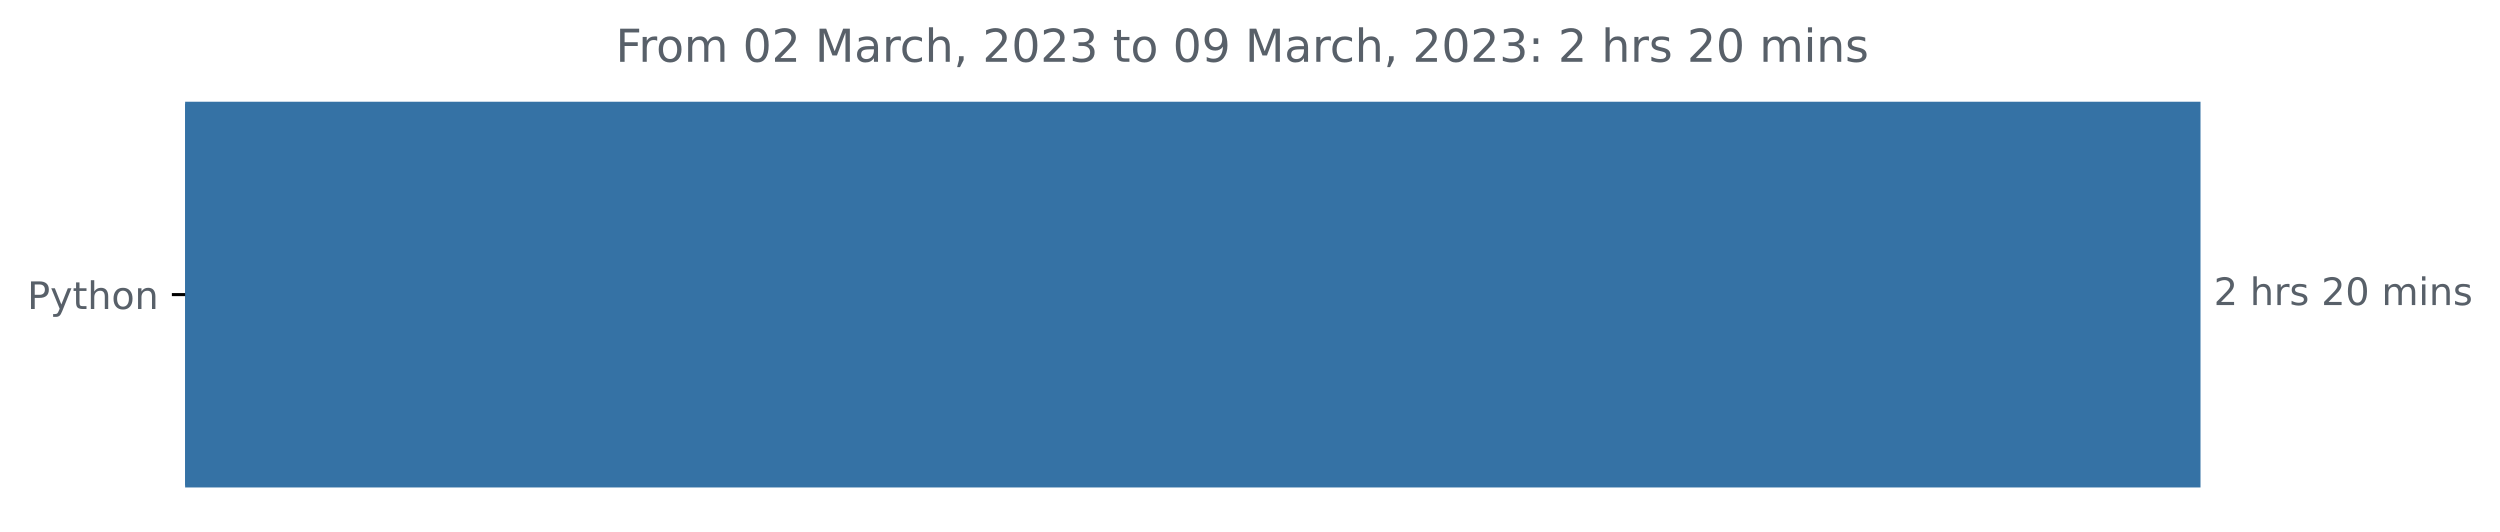
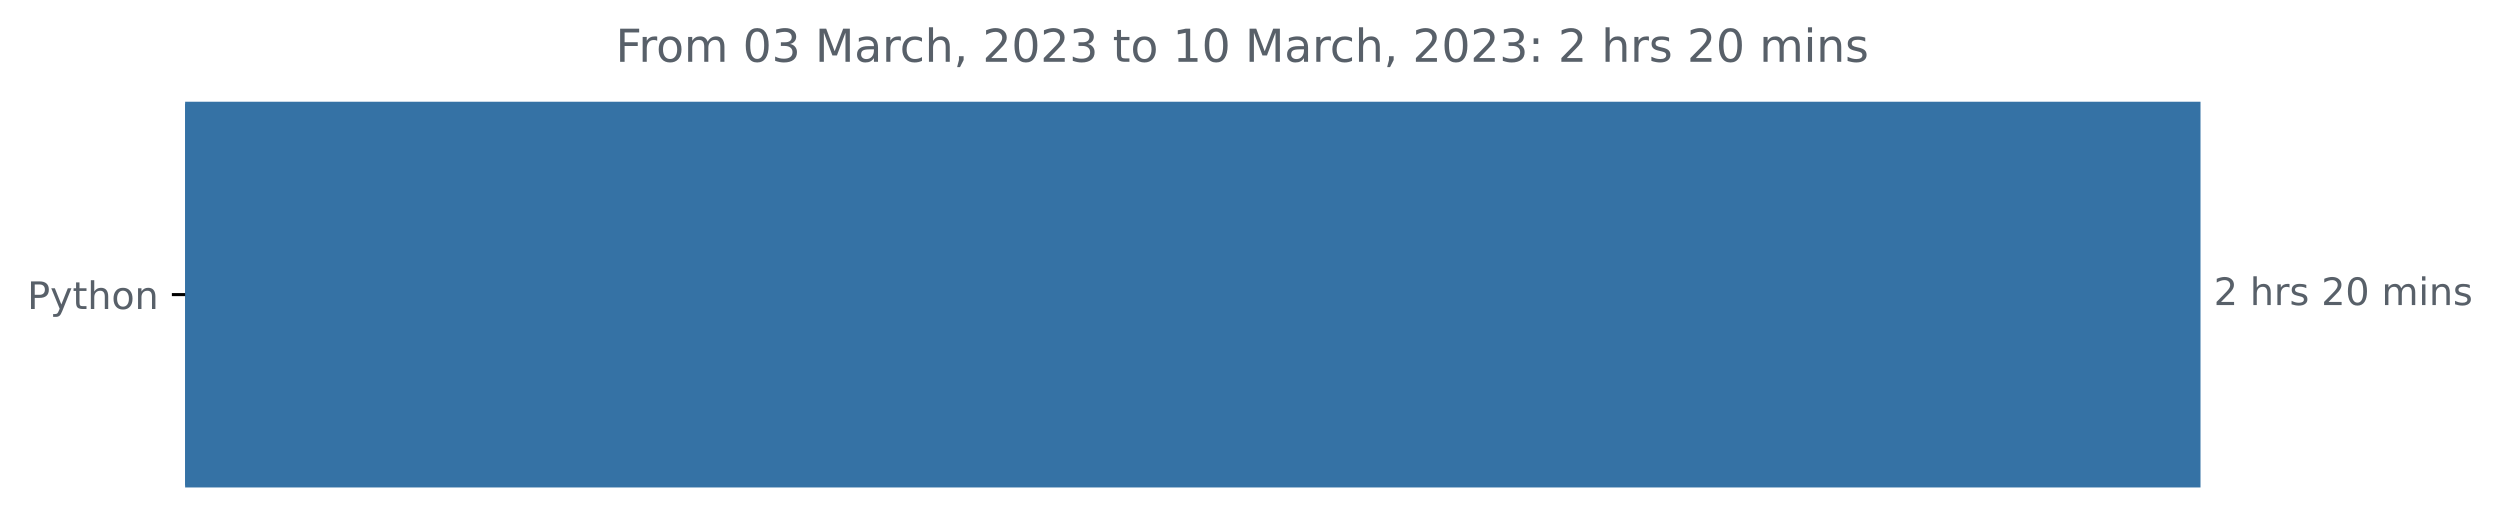
<svg xmlns="http://www.w3.org/2000/svg" xmlns:xlink="http://www.w3.org/1999/xlink" width="659.836pt" height="140.398pt" viewBox="0 0 659.836 140.398" version="1.1">
  <defs>
    <style type="text/css">*{stroke-linejoin: round; stroke-linecap: butt}</style>
  </defs>
  <g id="figure_1">
    <g id="patch_1">
      <path d="M 0 140.398  L 659.836 140.398  L 659.836 0  L 0 0  L 0 140.398  z " style="fill: none" />
    </g>
    <g id="axes_1">
      <g id="patch_2">
-         <path d="M 48.862 27.358  L 580.291 27.358  L 580.291 128.158  L 48.862 128.158  z " clip-path="url(#p727570e1ec)" style="fill: #3572a5; stroke: #3572a5; stroke-linejoin: miter" />
+         <path d="M 48.862 27.358  L 580.291 27.358  L 580.291 128.158  L 48.862 128.158  z " clip-path="url(#p0c14a86dcd)" style="fill: #3572a5; stroke: #3572a5; stroke-linejoin: miter" />
      </g>
      <g id="matplotlib.axis_1" />
      <g id="matplotlib.axis_2">
        <g id="ytick_1">
          <g id="line2d_1">
            <defs>
-               <path id="m721b8cdca5" d="M 0 0  L -3.5 0  " style="stroke: #000000; stroke-width: 0.8" />
+               <path id="m461d67eee1" d="M 0 0  L -3.5 0  " style="stroke: #000000; stroke-width: 0.8" />
            </defs>
            <g>
-               <use xlink:href="#m721b8cdca5" x="48.862" y="77.758" style="stroke: #000000; stroke-width: 0.8" />
+               <use xlink:href="#m461d67eee1" x="48.862" y="77.758" style="stroke: #000000; stroke-width: 0.8" />
            </g>
          </g>
          <g id="text_1">
            <g style="fill: #586069" transform="translate(7.2 81.55734)scale(0.1 -0.1)">
              <defs>
                <path id="DejaVuSans-50" d="M 1259 4147  L 1259 2394  L 2053 2394  Q 2494 2394 2734 2622  Q 2975 2850 2975 3272  Q 2975 3691 2734 3919  Q 2494 4147 2053 4147  L 1259 4147  z M 628 4666  L 2053 4666  Q 2838 4666 3239 4311  Q 3641 3956 3641 3272  Q 3641 2581 3239 2228  Q 2838 1875 2053 1875  L 1259 1875  L 1259 0  L 628 0  L 628 4666  z " transform="scale(0.015625)" />
                <path id="DejaVuSans-79" d="M 2059 -325  Q 1816 -950 1584 -1140  Q 1353 -1331 966 -1331  L 506 -1331  L 506 -850  L 844 -850  Q 1081 -850 1212 -737  Q 1344 -625 1503 -206  L 1606 56  L 191 3500  L 800 3500  L 1894 763  L 2988 3500  L 3597 3500  L 2059 -325  z " transform="scale(0.015625)" />
                <path id="DejaVuSans-74" d="M 1172 4494  L 1172 3500  L 2356 3500  L 2356 3053  L 1172 3053  L 1172 1153  Q 1172 725 1289 603  Q 1406 481 1766 481  L 2356 481  L 2356 0  L 1766 0  Q 1100 0 847 248  Q 594 497 594 1153  L 594 3053  L 172 3053  L 172 3500  L 594 3500  L 594 4494  L 1172 4494  z " transform="scale(0.015625)" />
                <path id="DejaVuSans-68" d="M 3513 2113  L 3513 0  L 2938 0  L 2938 2094  Q 2938 2591 2744 2837  Q 2550 3084 2163 3084  Q 1697 3084 1428 2787  Q 1159 2491 1159 1978  L 1159 0  L 581 0  L 581 4863  L 1159 4863  L 1159 2956  Q 1366 3272 1645 3428  Q 1925 3584 2291 3584  Q 2894 3584 3203 3211  Q 3513 2838 3513 2113  z " transform="scale(0.015625)" />
                <path id="DejaVuSans-6f" d="M 1959 3097  Q 1497 3097 1228 2736  Q 959 2375 959 1747  Q 959 1119 1226 758  Q 1494 397 1959 397  Q 2419 397 2687 759  Q 2956 1122 2956 1747  Q 2956 2369 2687 2733  Q 2419 3097 1959 3097  z M 1959 3584  Q 2709 3584 3137 3096  Q 3566 2609 3566 1747  Q 3566 888 3137 398  Q 2709 -91 1959 -91  Q 1206 -91 779 398  Q 353 888 353 1747  Q 353 2609 779 3096  Q 1206 3584 1959 3584  z " transform="scale(0.015625)" />
                <path id="DejaVuSans-6e" d="M 3513 2113  L 3513 0  L 2938 0  L 2938 2094  Q 2938 2591 2744 2837  Q 2550 3084 2163 3084  Q 1697 3084 1428 2787  Q 1159 2491 1159 1978  L 1159 0  L 581 0  L 581 3500  L 1159 3500  L 1159 2956  Q 1366 3272 1645 3428  Q 1925 3584 2291 3584  Q 2894 3584 3203 3211  Q 3513 2838 3513 2113  z " transform="scale(0.015625)" />
              </defs>
              <use xlink:href="#DejaVuSans-50" />
              <use xlink:href="#DejaVuSans-79" x="60.303" />
              <use xlink:href="#DejaVuSans-74" x="119.482" />
              <use xlink:href="#DejaVuSans-68" x="158.691" />
              <use xlink:href="#DejaVuSans-6f" x="222.07" />
              <use xlink:href="#DejaVuSans-6e" x="283.252" />
            </g>
          </g>
        </g>
      </g>
      <g id="text_2">
        <g style="fill: #586069" transform="translate(584.2911 80.5175)scale(0.1 -0.1)">
          <defs>
            <path id="DejaVuSans-32" d="M 1228 531  L 3431 531  L 3431 0  L 469 0  L 469 531  Q 828 903 1448 1529  Q 2069 2156 2228 2338  Q 2531 2678 2651 2914  Q 2772 3150 2772 3378  Q 2772 3750 2511 3984  Q 2250 4219 1831 4219  Q 1534 4219 1204 4116  Q 875 4013 500 3803  L 500 4441  Q 881 4594 1212 4672  Q 1544 4750 1819 4750  Q 2544 4750 2975 4387  Q 3406 4025 3406 3419  Q 3406 3131 3298 2873  Q 3191 2616 2906 2266  Q 2828 2175 2409 1742  Q 1991 1309 1228 531  z " transform="scale(0.015625)" />
            <path id="DejaVuSans-20" transform="scale(0.015625)" />
            <path id="DejaVuSans-72" d="M 2631 2963  Q 2534 3019 2420 3045  Q 2306 3072 2169 3072  Q 1681 3072 1420 2755  Q 1159 2438 1159 1844  L 1159 0  L 581 0  L 581 3500  L 1159 3500  L 1159 2956  Q 1341 3275 1631 3429  Q 1922 3584 2338 3584  Q 2397 3584 2469 3576  Q 2541 3569 2628 3553  L 2631 2963  z " transform="scale(0.015625)" />
            <path id="DejaVuSans-73" d="M 2834 3397  L 2834 2853  Q 2591 2978 2328 3040  Q 2066 3103 1784 3103  Q 1356 3103 1142 2972  Q 928 2841 928 2578  Q 928 2378 1081 2264  Q 1234 2150 1697 2047  L 1894 2003  Q 2506 1872 2764 1633  Q 3022 1394 3022 966  Q 3022 478 2636 193  Q 2250 -91 1575 -91  Q 1294 -91 989 -36  Q 684 19 347 128  L 347 722  Q 666 556 975 473  Q 1284 391 1588 391  Q 1994 391 2212 530  Q 2431 669 2431 922  Q 2431 1156 2273 1281  Q 2116 1406 1581 1522  L 1381 1569  Q 847 1681 609 1914  Q 372 2147 372 2553  Q 372 3047 722 3315  Q 1072 3584 1716 3584  Q 2034 3584 2315 3537  Q 2597 3491 2834 3397  z " transform="scale(0.015625)" />
            <path id="DejaVuSans-30" d="M 2034 4250  Q 1547 4250 1301 3770  Q 1056 3291 1056 2328  Q 1056 1369 1301 889  Q 1547 409 2034 409  Q 2525 409 2770 889  Q 3016 1369 3016 2328  Q 3016 3291 2770 3770  Q 2525 4250 2034 4250  z M 2034 4750  Q 2819 4750 3233 4129  Q 3647 3509 3647 2328  Q 3647 1150 3233 529  Q 2819 -91 2034 -91  Q 1250 -91 836 529  Q 422 1150 422 2328  Q 422 3509 836 4129  Q 1250 4750 2034 4750  z " transform="scale(0.015625)" />
            <path id="DejaVuSans-6d" d="M 3328 2828  Q 3544 3216 3844 3400  Q 4144 3584 4550 3584  Q 5097 3584 5394 3201  Q 5691 2819 5691 2113  L 5691 0  L 5113 0  L 5113 2094  Q 5113 2597 4934 2840  Q 4756 3084 4391 3084  Q 3944 3084 3684 2787  Q 3425 2491 3425 1978  L 3425 0  L 2847 0  L 2847 2094  Q 2847 2600 2669 2842  Q 2491 3084 2119 3084  Q 1678 3084 1418 2786  Q 1159 2488 1159 1978  L 1159 0  L 581 0  L 581 3500  L 1159 3500  L 1159 2956  Q 1356 3278 1631 3431  Q 1906 3584 2284 3584  Q 2666 3584 2933 3390  Q 3200 3197 3328 2828  z " transform="scale(0.015625)" />
            <path id="DejaVuSans-69" d="M 603 3500  L 1178 3500  L 1178 0  L 603 0  L 603 3500  z M 603 4863  L 1178 4863  L 1178 4134  L 603 4134  L 603 4863  z " transform="scale(0.015625)" />
          </defs>
          <use xlink:href="#DejaVuSans-32" />
          <use xlink:href="#DejaVuSans-20" x="63.623" />
          <use xlink:href="#DejaVuSans-68" x="95.41" />
          <use xlink:href="#DejaVuSans-72" x="158.789" />
          <use xlink:href="#DejaVuSans-73" x="199.902" />
          <use xlink:href="#DejaVuSans-20" x="252.002" />
          <use xlink:href="#DejaVuSans-32" x="283.789" />
          <use xlink:href="#DejaVuSans-30" x="347.412" />
          <use xlink:href="#DejaVuSans-20" x="411.035" />
          <use xlink:href="#DejaVuSans-6d" x="442.822" />
          <use xlink:href="#DejaVuSans-69" x="540.234" />
          <use xlink:href="#DejaVuSans-6e" x="568.018" />
          <use xlink:href="#DejaVuSans-73" x="631.396" />
        </g>
      </g>
      <g id="text_3">
        <g style="fill: #586069" transform="translate(162.495 16.31812)scale(0.12 -0.12)">
          <defs>
            <path id="DejaVuSans-46" d="M 628 4666  L 3309 4666  L 3309 4134  L 1259 4134  L 1259 2759  L 3109 2759  L 3109 2228  L 1259 2228  L 1259 0  L 628 0  L 628 4666  z " transform="scale(0.015625)" />
+             <path id="DejaVuSans-33" d="M 2597 2516  Q 3050 2419 3304 2112  Q 3559 1806 3559 1356  Q 3559 666 3084 287  Q 2609 -91 1734 -91  Q 1441 -91 1130 -33  Q 819 25 488 141  L 488 750  Q 750 597 1062 519  Q 1375 441 1716 441  Q 2309 441 2620 675  Q 2931 909 2931 1356  Q 2931 1769 2642 2001  Q 2353 2234 1838 2234  L 1294 2234  L 1294 2753  L 1863 2753  Q 2328 2753 2575 2939  Q 2822 3125 2822 3475  Q 2822 3834 2567 4026  Q 2313 4219 1838 4219  Q 1578 4219 1281 4162  Q 984 4106 628 3988  L 628 4550  Q 988 4650 1302 4700  Q 1616 4750 1894 4750  Q 2613 4750 3031 4423  Q 3450 4097 3450 3541  Q 3450 3153 3228 2886  Q 3006 2619 2597 2516  z " transform="scale(0.015625)" />
            <path id="DejaVuSans-4d" d="M 628 4666  L 1569 4666  L 2759 1491  L 3956 4666  L 4897 4666  L 4897 0  L 4281 0  L 4281 4097  L 3078 897  L 2444 897  L 1241 4097  L 1241 0  L 628 0  L 628 4666  z " transform="scale(0.015625)" />
            <path id="DejaVuSans-61" d="M 2194 1759  Q 1497 1759 1228 1600  Q 959 1441 959 1056  Q 959 750 1161 570  Q 1363 391 1709 391  Q 2188 391 2477 730  Q 2766 1069 2766 1631  L 2766 1759  L 2194 1759  z M 3341 1997  L 3341 0  L 2766 0  L 2766 531  Q 2569 213 2275 61  Q 1981 -91 1556 -91  Q 1019 -91 701 211  Q 384 513 384 1019  Q 384 1609 779 1909  Q 1175 2209 1959 2209  L 2766 2209  L 2766 2266  Q 2766 2663 2505 2880  Q 2244 3097 1772 3097  Q 1472 3097 1187 3025  Q 903 2953 641 2809  L 641 3341  Q 956 3463 1253 3523  Q 1550 3584 1831 3584  Q 2591 3584 2966 3190  Q 3341 2797 3341 1997  z " transform="scale(0.015625)" />
            <path id="DejaVuSans-63" d="M 3122 3366  L 3122 2828  Q 2878 2963 2633 3030  Q 2388 3097 2138 3097  Q 1578 3097 1268 2742  Q 959 2388 959 1747  Q 959 1106 1268 751  Q 1578 397 2138 397  Q 2388 397 2633 464  Q 2878 531 3122 666  L 3122 134  Q 2881 22 2623 -34  Q 2366 -91 2075 -91  Q 1284 -91 818 406  Q 353 903 353 1747  Q 353 2603 823 3093  Q 1294 3584 2113 3584  Q 2378 3584 2631 3529  Q 2884 3475 3122 3366  z " transform="scale(0.015625)" />
            <path id="DejaVuSans-2c" d="M 750 794  L 1409 794  L 1409 256  L 897 -744  L 494 -744  L 750 256  L 750 794  z " transform="scale(0.015625)" />
-             <path id="DejaVuSans-33" d="M 2597 2516  Q 3050 2419 3304 2112  Q 3559 1806 3559 1356  Q 3559 666 3084 287  Q 2609 -91 1734 -91  Q 1441 -91 1130 -33  Q 819 25 488 141  L 488 750  Q 750 597 1062 519  Q 1375 441 1716 441  Q 2309 441 2620 675  Q 2931 909 2931 1356  Q 2931 1769 2642 2001  Q 2353 2234 1838 2234  L 1294 2234  L 1294 2753  L 1863 2753  Q 2328 2753 2575 2939  Q 2822 3125 2822 3475  Q 2822 3834 2567 4026  Q 2313 4219 1838 4219  Q 1578 4219 1281 4162  Q 984 4106 628 3988  L 628 4550  Q 988 4650 1302 4700  Q 1616 4750 1894 4750  Q 2613 4750 3031 4423  Q 3450 4097 3450 3541  Q 3450 3153 3228 2886  Q 3006 2619 2597 2516  z " transform="scale(0.015625)" />
-             <path id="DejaVuSans-39" d="M 703 97  L 703 672  Q 941 559 1184 500  Q 1428 441 1663 441  Q 2288 441 2617 861  Q 2947 1281 2994 2138  Q 2813 1869 2534 1725  Q 2256 1581 1919 1581  Q 1219 1581 811 2004  Q 403 2428 403 3163  Q 403 3881 828 4315  Q 1253 4750 1959 4750  Q 2769 4750 3195 4129  Q 3622 3509 3622 2328  Q 3622 1225 3098 567  Q 2575 -91 1691 -91  Q 1453 -91 1209 -44  Q 966 3 703 97  z M 1959 2075  Q 2384 2075 2632 2365  Q 2881 2656 2881 3163  Q 2881 3666 2632 3958  Q 2384 4250 1959 4250  Q 1534 4250 1286 3958  Q 1038 3666 1038 3163  Q 1038 2656 1286 2365  Q 1534 2075 1959 2075  z " transform="scale(0.015625)" />
+             <path id="DejaVuSans-31" d="M 794 531  L 1825 531  L 1825 4091  L 703 3866  L 703 4441  L 1819 4666  L 2450 4666  L 2450 531  L 3481 531  L 3481 0  L 794 0  L 794 531  z " transform="scale(0.015625)" />
            <path id="DejaVuSans-3a" d="M 750 794  L 1409 794  L 1409 0  L 750 0  L 750 794  z M 750 3309  L 1409 3309  L 1409 2516  L 750 2516  L 750 3309  z " transform="scale(0.015625)" />
          </defs>
          <use xlink:href="#DejaVuSans-46" />
          <use xlink:href="#DejaVuSans-72" x="50.27" />
          <use xlink:href="#DejaVuSans-6f" x="89.133" />
          <use xlink:href="#DejaVuSans-6d" x="150.314" />
          <use xlink:href="#DejaVuSans-20" x="247.727" />
          <use xlink:href="#DejaVuSans-30" x="279.514" />
-           <use xlink:href="#DejaVuSans-32" x="343.137" />
+           <use xlink:href="#DejaVuSans-33" x="343.137" />
          <use xlink:href="#DejaVuSans-20" x="406.76" />
          <use xlink:href="#DejaVuSans-4d" x="438.547" />
          <use xlink:href="#DejaVuSans-61" x="524.826" />
          <use xlink:href="#DejaVuSans-72" x="586.105" />
          <use xlink:href="#DejaVuSans-63" x="624.969" />
          <use xlink:href="#DejaVuSans-68" x="679.949" />
          <use xlink:href="#DejaVuSans-2c" x="743.328" />
          <use xlink:href="#DejaVuSans-20" x="775.115" />
          <use xlink:href="#DejaVuSans-32" x="806.902" />
          <use xlink:href="#DejaVuSans-30" x="870.525" />
          <use xlink:href="#DejaVuSans-32" x="934.148" />
          <use xlink:href="#DejaVuSans-33" x="997.771" />
          <use xlink:href="#DejaVuSans-20" x="1061.395" />
          <use xlink:href="#DejaVuSans-74" x="1093.182" />
          <use xlink:href="#DejaVuSans-6f" x="1132.391" />
          <use xlink:href="#DejaVuSans-20" x="1193.572" />
-           <use xlink:href="#DejaVuSans-30" x="1225.359" />
-           <use xlink:href="#DejaVuSans-39" x="1288.982" />
+           <use xlink:href="#DejaVuSans-31" x="1225.359" />
+           <use xlink:href="#DejaVuSans-30" x="1288.982" />
          <use xlink:href="#DejaVuSans-20" x="1352.605" />
          <use xlink:href="#DejaVuSans-4d" x="1384.393" />
          <use xlink:href="#DejaVuSans-61" x="1470.672" />
          <use xlink:href="#DejaVuSans-72" x="1531.951" />
          <use xlink:href="#DejaVuSans-63" x="1570.814" />
          <use xlink:href="#DejaVuSans-68" x="1625.795" />
          <use xlink:href="#DejaVuSans-2c" x="1689.174" />
          <use xlink:href="#DejaVuSans-20" x="1720.961" />
          <use xlink:href="#DejaVuSans-32" x="1752.748" />
          <use xlink:href="#DejaVuSans-30" x="1816.371" />
          <use xlink:href="#DejaVuSans-32" x="1879.994" />
          <use xlink:href="#DejaVuSans-33" x="1943.617" />
          <use xlink:href="#DejaVuSans-3a" x="2007.24" />
          <use xlink:href="#DejaVuSans-20" x="2040.932" />
          <use xlink:href="#DejaVuSans-32" x="2072.719" />
          <use xlink:href="#DejaVuSans-20" x="2136.342" />
          <use xlink:href="#DejaVuSans-68" x="2168.129" />
          <use xlink:href="#DejaVuSans-72" x="2231.508" />
          <use xlink:href="#DejaVuSans-73" x="2272.621" />
          <use xlink:href="#DejaVuSans-20" x="2324.721" />
          <use xlink:href="#DejaVuSans-32" x="2356.508" />
          <use xlink:href="#DejaVuSans-30" x="2420.131" />
          <use xlink:href="#DejaVuSans-20" x="2483.754" />
          <use xlink:href="#DejaVuSans-6d" x="2515.541" />
          <use xlink:href="#DejaVuSans-69" x="2612.953" />
          <use xlink:href="#DejaVuSans-6e" x="2640.736" />
          <use xlink:href="#DejaVuSans-73" x="2704.115" />
        </g>
      </g>
    </g>
  </g>
  <defs>
-     <clipPath id="p727570e1ec">
+     <clipPath id="p0c14a86dcd">
      <rect x="48.862" y="22.318" width="558" height="110.88" />
    </clipPath>
  </defs>
</svg>
